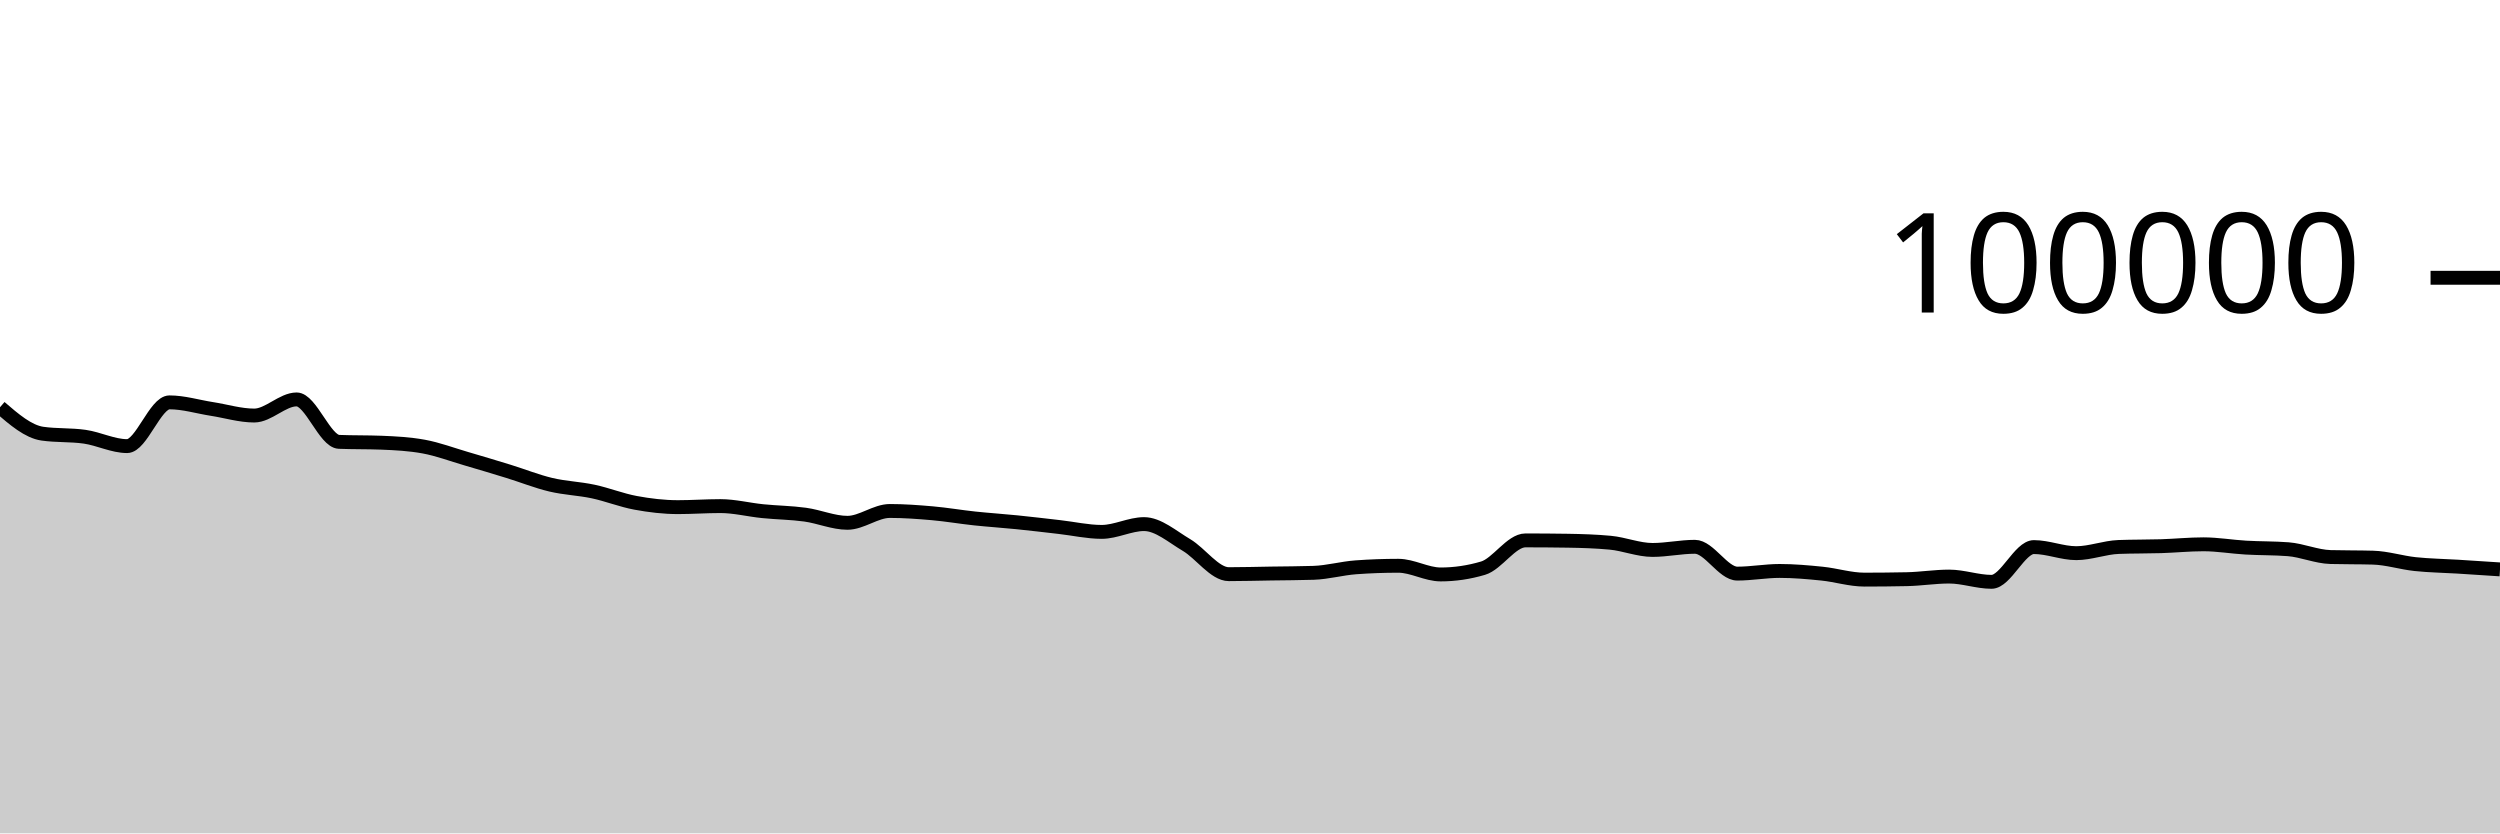
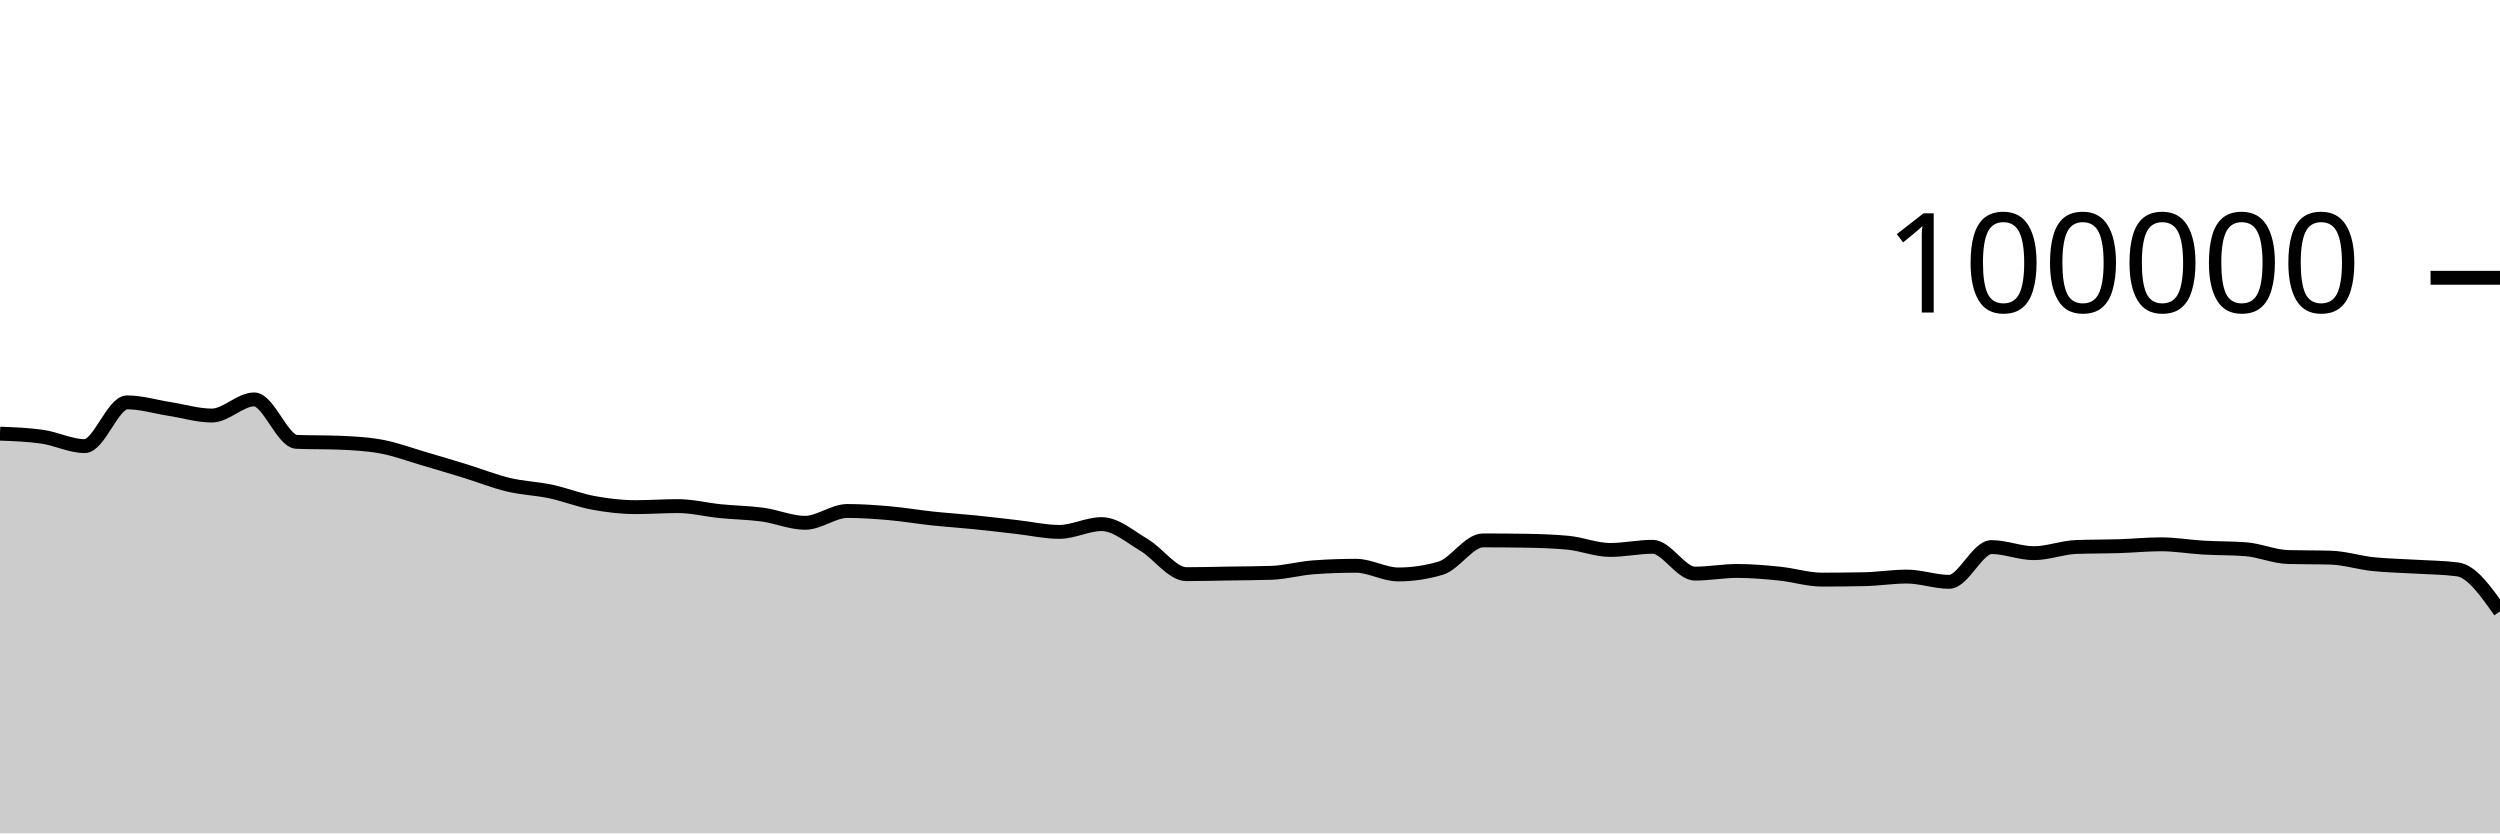
<svg xmlns="http://www.w3.org/2000/svg" viewBox="0 0 180 60">
  <g transform="translate(0,20)">
-     <path class="area" fill="rgba(0, 0, 0, 0.2)" d="M0,9.324C1.017,10.2,2.034,11.077,3.051,11.224C4.068,11.371,5.085,11.298,6.102,11.445C7.119,11.592,8.136,12.12,9.153,12.12C10.169,12.12,11.186,8.97,12.203,8.97C13.22,8.97,14.237,9.286,15.254,9.444C16.271,9.602,17.288,9.919,18.305,9.919C19.322,9.919,20.339,8.758,21.356,8.758C22.373,8.758,23.39,11.774,24.407,11.814C25.424,11.854,26.441,11.834,27.458,11.874C28.475,11.914,29.492,11.968,30.508,12.154C31.525,12.34,32.542,12.725,33.559,13.022C34.576,13.32,35.593,13.624,36.61,13.937C37.627,14.251,38.644,14.66,39.661,14.902C40.678,15.144,41.695,15.173,42.712,15.39C43.729,15.607,44.746,16.017,45.763,16.204C46.78,16.392,47.797,16.514,48.814,16.514C49.831,16.514,50.847,16.439,51.864,16.439C52.881,16.439,53.898,16.702,54.915,16.804C55.932,16.907,56.949,16.915,57.966,17.054C58.983,17.194,60,17.642,61.017,17.642C62.034,17.642,63.051,16.79,64.068,16.79C65.085,16.79,66.102,16.865,67.119,16.954C68.136,17.044,69.153,17.219,70.169,17.328C71.186,17.436,72.203,17.501,73.22,17.604C74.237,17.707,75.254,17.83,76.271,17.946C77.288,18.061,78.305,18.296,79.322,18.296C80.339,18.296,81.356,17.735,82.373,17.735C83.39,17.735,84.407,18.638,85.424,19.238C86.441,19.839,87.458,21.34,88.475,21.34C89.492,21.34,90.508,21.31,91.525,21.294C92.542,21.278,93.559,21.278,94.576,21.244C95.593,21.211,96.61,20.92,97.627,20.846C98.644,20.772,99.661,20.735,100.678,20.735C101.695,20.735,102.712,21.36,103.729,21.36C104.746,21.36,105.763,21.209,106.78,20.908C107.797,20.607,108.814,18.908,109.831,18.908C110.847,18.908,111.864,18.916,112.881,18.932C113.898,18.949,114.915,18.98,115.932,19.075C116.949,19.17,117.966,19.596,118.983,19.596C120,19.596,121.017,19.369,122.034,19.369C123.051,19.369,124.068,21.3,125.085,21.3C126.102,21.3,127.119,21.108,128.136,21.108C129.153,21.108,130.169,21.198,131.186,21.302C132.203,21.406,133.22,21.733,134.237,21.733C135.254,21.733,136.271,21.722,137.288,21.701C138.305,21.68,139.322,21.513,140.339,21.513C141.356,21.513,142.373,21.892,143.39,21.892C144.407,21.892,145.424,19.39,146.441,19.39C147.458,19.39,148.475,19.828,149.492,19.828C150.508,19.828,151.525,19.419,152.542,19.382C153.559,19.344,154.576,19.357,155.593,19.326C156.61,19.294,157.627,19.19,158.644,19.19C159.661,19.19,160.678,19.368,161.695,19.427C162.712,19.486,163.729,19.466,164.746,19.544C165.763,19.623,166.78,20.079,167.797,20.107C168.814,20.135,169.831,20.121,170.847,20.15C171.864,20.178,172.881,20.508,173.898,20.616C174.915,20.724,175.932,20.735,176.949,20.798C177.966,20.861,178.983,20.928,180,20.996L180,40C178.983,40,177.966,40,176.949,40C175.932,40,174.915,40,173.898,40C172.881,40,171.864,40,170.847,40C169.831,40,168.814,40,167.797,40C166.78,40,165.763,40,164.746,40C163.729,40,162.712,40,161.695,40C160.678,40,159.661,40,158.644,40C157.627,40,156.61,40,155.593,40C154.576,40,153.559,40,152.542,40C151.525,40,150.508,40,149.492,40C148.475,40,147.458,40,146.441,40C145.424,40,144.407,40,143.39,40C142.373,40,141.356,40,140.339,40C139.322,40,138.305,40,137.288,40C136.271,40,135.254,40,134.237,40C133.22,40,132.203,40,131.186,40C130.169,40,129.153,40,128.136,40C127.119,40,126.102,40,125.085,40C124.068,40,123.051,40,122.034,40C121.017,40,120,40,118.983,40C117.966,40,116.949,40,115.932,40C114.915,40,113.898,40,112.881,40C111.864,40,110.847,40,109.831,40C108.814,40,107.797,40,106.78,40C105.763,40,104.746,40,103.729,40C102.712,40,101.695,40,100.678,40C99.661,40,98.644,40,97.627,40C96.61,40,95.593,40,94.576,40C93.559,40,92.542,40,91.525,40C90.508,40,89.492,40,88.475,40C87.458,40,86.441,40,85.424,40C84.407,40,83.39,40,82.373,40C81.356,40,80.339,40,79.322,40C78.305,40,77.288,40,76.271,40C75.254,40,74.237,40,73.22,40C72.203,40,71.186,40,70.169,40C69.153,40,68.136,40,67.119,40C66.102,40,65.085,40,64.068,40C63.051,40,62.034,40,61.017,40C60,40,58.983,40,57.966,40C56.949,40,55.932,40,54.915,40C53.898,40,52.881,40,51.864,40C50.847,40,49.831,40,48.814,40C47.797,40,46.78,40,45.763,40C44.746,40,43.729,40,42.712,40C41.695,40,40.678,40,39.661,40C38.644,40,37.627,40,36.61,40C35.593,40,34.576,40,33.559,40C32.542,40,31.525,40,30.508,40C29.492,40,28.475,40,27.458,40C26.441,40,25.424,40,24.407,40C23.39,40,22.373,40,21.356,40C20.339,40,19.322,40,18.305,40C17.288,40,16.271,40,15.254,40C14.237,40,13.22,40,12.203,40C11.186,40,10.169,40,9.153,40C8.136,40,7.119,40,6.102,40C5.085,40,4.068,40,3.051,40C2.034,40,1.017,40,0,40Z" />
-     <path class="line" stroke="black" fill="none" d="M0,9.324C1.017,10.2,2.034,11.077,3.051,11.224C4.068,11.371,5.085,11.298,6.102,11.445C7.119,11.592,8.136,12.12,9.153,12.12C10.169,12.12,11.186,8.97,12.203,8.97C13.22,8.97,14.237,9.286,15.254,9.444C16.271,9.602,17.288,9.919,18.305,9.919C19.322,9.919,20.339,8.758,21.356,8.758C22.373,8.758,23.39,11.774,24.407,11.814C25.424,11.854,26.441,11.834,27.458,11.874C28.475,11.914,29.492,11.968,30.508,12.154C31.525,12.34,32.542,12.725,33.559,13.022C34.576,13.32,35.593,13.624,36.61,13.937C37.627,14.251,38.644,14.66,39.661,14.902C40.678,15.144,41.695,15.173,42.712,15.39C43.729,15.607,44.746,16.017,45.763,16.204C46.78,16.392,47.797,16.514,48.814,16.514C49.831,16.514,50.847,16.439,51.864,16.439C52.881,16.439,53.898,16.702,54.915,16.804C55.932,16.907,56.949,16.915,57.966,17.054C58.983,17.194,60,17.642,61.017,17.642C62.034,17.642,63.051,16.79,64.068,16.79C65.085,16.79,66.102,16.865,67.119,16.954C68.136,17.044,69.153,17.219,70.169,17.328C71.186,17.436,72.203,17.501,73.22,17.604C74.237,17.707,75.254,17.83,76.271,17.946C77.288,18.061,78.305,18.296,79.322,18.296C80.339,18.296,81.356,17.735,82.373,17.735C83.39,17.735,84.407,18.638,85.424,19.238C86.441,19.839,87.458,21.34,88.475,21.34C89.492,21.34,90.508,21.31,91.525,21.294C92.542,21.278,93.559,21.278,94.576,21.244C95.593,21.211,96.61,20.92,97.627,20.846C98.644,20.772,99.661,20.735,100.678,20.735C101.695,20.735,102.712,21.36,103.729,21.36C104.746,21.36,105.763,21.209,106.78,20.908C107.797,20.607,108.814,18.908,109.831,18.908C110.847,18.908,111.864,18.916,112.881,18.932C113.898,18.949,114.915,18.98,115.932,19.075C116.949,19.17,117.966,19.596,118.983,19.596C120,19.596,121.017,19.369,122.034,19.369C123.051,19.369,124.068,21.3,125.085,21.3C126.102,21.3,127.119,21.108,128.136,21.108C129.153,21.108,130.169,21.198,131.186,21.302C132.203,21.406,133.22,21.733,134.237,21.733C135.254,21.733,136.271,21.722,137.288,21.701C138.305,21.68,139.322,21.513,140.339,21.513C141.356,21.513,142.373,21.892,143.39,21.892C144.407,21.892,145.424,19.39,146.441,19.39C147.458,19.39,148.475,19.828,149.492,19.828C150.508,19.828,151.525,19.419,152.542,19.382C153.559,19.344,154.576,19.357,155.593,19.326C156.61,19.294,157.627,19.19,158.644,19.19C159.661,19.19,160.678,19.368,161.695,19.427C162.712,19.486,163.729,19.466,164.746,19.544C165.763,19.623,166.78,20.079,167.797,20.107C168.814,20.135,169.831,20.121,170.847,20.15C171.864,20.178,172.881,20.508,173.898,20.616C174.915,20.724,175.932,20.735,176.949,20.798C177.966,20.861,178.983,20.928,180,20.996" />
+     <path class="area" fill="rgba(0, 0, 0, 0.2)" d="M0,11.224C1.017,11.261,2.034,11.298,3.051,11.445C4.068,11.592,5.085,12.12,6.102,12.12C7.119,12.12,8.136,8.97,9.153,8.97C10.169,8.97,11.186,9.286,12.203,9.444C13.22,9.602,14.237,9.919,15.254,9.919C16.271,9.919,17.288,8.758,18.305,8.758C19.322,8.758,20.339,11.774,21.356,11.814C22.373,11.854,23.39,11.834,24.407,11.874C25.424,11.914,26.441,11.968,27.458,12.154C28.475,12.34,29.492,12.725,30.508,13.022C31.525,13.32,32.542,13.624,33.559,13.937C34.576,14.251,35.593,14.66,36.61,14.902C37.627,15.144,38.644,15.173,39.661,15.39C40.678,15.607,41.695,16.017,42.712,16.204C43.729,16.392,44.746,16.514,45.763,16.514C46.78,16.514,47.797,16.439,48.814,16.439C49.831,16.439,50.847,16.702,51.864,16.804C52.881,16.907,53.898,16.915,54.915,17.054C55.932,17.194,56.949,17.642,57.966,17.642C58.983,17.642,60,16.79,61.017,16.79C62.034,16.79,63.051,16.865,64.068,16.954C65.085,17.044,66.102,17.219,67.119,17.328C68.136,17.436,69.153,17.501,70.169,17.604C71.186,17.707,72.203,17.83,73.22,17.946C74.237,18.061,75.254,18.296,76.271,18.296C77.288,18.296,78.305,17.735,79.322,17.735C80.339,17.735,81.356,18.638,82.373,19.238C83.39,19.839,84.407,21.34,85.424,21.34C86.441,21.34,87.458,21.31,88.475,21.294C89.492,21.278,90.508,21.278,91.525,21.244C92.542,21.211,93.559,20.92,94.576,20.846C95.593,20.772,96.61,20.735,97.627,20.735C98.644,20.735,99.661,21.36,100.678,21.36C101.695,21.36,102.712,21.209,103.729,20.908C104.746,20.607,105.763,18.908,106.78,18.908C107.797,18.908,108.814,18.916,109.831,18.932C110.847,18.949,111.864,18.98,112.881,19.075C113.898,19.17,114.915,19.596,115.932,19.596C116.949,19.596,117.966,19.369,118.983,19.369C120,19.369,121.017,21.3,122.034,21.3C123.051,21.3,124.068,21.108,125.085,21.108C126.102,21.108,127.119,21.198,128.136,21.302C129.153,21.406,130.169,21.733,131.186,21.733C132.203,21.733,133.22,21.722,134.237,21.701C135.254,21.68,136.271,21.513,137.288,21.513C138.305,21.513,139.322,21.892,140.339,21.892C141.356,21.892,142.373,19.39,143.39,19.39C144.407,19.39,145.424,19.828,146.441,19.828C147.458,19.828,148.475,19.419,149.492,19.382C150.508,19.344,151.525,19.357,152.542,19.326C153.559,19.294,154.576,19.19,155.593,19.19C156.61,19.19,157.627,19.368,158.644,19.427C159.661,19.486,160.678,19.466,161.695,19.544C162.712,19.623,163.729,20.079,164.746,20.107C165.763,20.135,166.78,20.121,167.797,20.15C168.814,20.178,169.831,20.508,170.847,20.616C171.864,20.724,172.881,20.735,173.898,20.798C174.915,20.861,175.932,20.864,176.949,20.996C177.966,21.127,178.983,22.572,180,24.016L180,40C178.983,40,177.966,40,176.949,40C175.932,40,174.915,40,173.898,40C172.881,40,171.864,40,170.847,40C169.831,40,168.814,40,167.797,40C166.78,40,165.763,40,164.746,40C163.729,40,162.712,40,161.695,40C160.678,40,159.661,40,158.644,40C157.627,40,156.61,40,155.593,40C154.576,40,153.559,40,152.542,40C151.525,40,150.508,40,149.492,40C148.475,40,147.458,40,146.441,40C145.424,40,144.407,40,143.39,40C142.373,40,141.356,40,140.339,40C139.322,40,138.305,40,137.288,40C136.271,40,135.254,40,134.237,40C133.22,40,132.203,40,131.186,40C130.169,40,129.153,40,128.136,40C127.119,40,126.102,40,125.085,40C124.068,40,123.051,40,122.034,40C121.017,40,120,40,118.983,40C117.966,40,116.949,40,115.932,40C114.915,40,113.898,40,112.881,40C111.864,40,110.847,40,109.831,40C108.814,40,107.797,40,106.78,40C105.763,40,104.746,40,103.729,40C102.712,40,101.695,40,100.678,40C99.661,40,98.644,40,97.627,40C96.61,40,95.593,40,94.576,40C93.559,40,92.542,40,91.525,40C90.508,40,89.492,40,88.475,40C87.458,40,86.441,40,85.424,40C84.407,40,83.39,40,82.373,40C81.356,40,80.339,40,79.322,40C78.305,40,77.288,40,76.271,40C75.254,40,74.237,40,73.22,40C72.203,40,71.186,40,70.169,40C69.153,40,68.136,40,67.119,40C66.102,40,65.085,40,64.068,40C63.051,40,62.034,40,61.017,40C60,40,58.983,40,57.966,40C56.949,40,55.932,40,54.915,40C53.898,40,52.881,40,51.864,40C50.847,40,49.831,40,48.814,40C47.797,40,46.78,40,45.763,40C44.746,40,43.729,40,42.712,40C41.695,40,40.678,40,39.661,40C38.644,40,37.627,40,36.61,40C35.593,40,34.576,40,33.559,40C32.542,40,31.525,40,30.508,40C29.492,40,28.475,40,27.458,40C26.441,40,25.424,40,24.407,40C23.39,40,22.373,40,21.356,40C20.339,40,19.322,40,18.305,40C17.288,40,16.271,40,15.254,40C14.237,40,13.22,40,12.203,40C11.186,40,10.169,40,9.153,40C8.136,40,7.119,40,6.102,40C5.085,40,4.068,40,3.051,40C2.034,40,1.017,40,0,40Z" />
+     <path class="line" stroke="black" fill="none" d="M0,11.224C1.017,11.261,2.034,11.298,3.051,11.445C4.068,11.592,5.085,12.12,6.102,12.12C7.119,12.12,8.136,8.97,9.153,8.97C10.169,8.97,11.186,9.286,12.203,9.444C13.22,9.602,14.237,9.919,15.254,9.919C16.271,9.919,17.288,8.758,18.305,8.758C19.322,8.758,20.339,11.774,21.356,11.814C22.373,11.854,23.39,11.834,24.407,11.874C25.424,11.914,26.441,11.968,27.458,12.154C28.475,12.34,29.492,12.725,30.508,13.022C31.525,13.32,32.542,13.624,33.559,13.937C34.576,14.251,35.593,14.66,36.61,14.902C37.627,15.144,38.644,15.173,39.661,15.39C40.678,15.607,41.695,16.017,42.712,16.204C43.729,16.392,44.746,16.514,45.763,16.514C46.78,16.514,47.797,16.439,48.814,16.439C49.831,16.439,50.847,16.702,51.864,16.804C52.881,16.907,53.898,16.915,54.915,17.054C55.932,17.194,56.949,17.642,57.966,17.642C58.983,17.642,60,16.79,61.017,16.79C62.034,16.79,63.051,16.865,64.068,16.954C65.085,17.044,66.102,17.219,67.119,17.328C68.136,17.436,69.153,17.501,70.169,17.604C71.186,17.707,72.203,17.83,73.22,17.946C74.237,18.061,75.254,18.296,76.271,18.296C77.288,18.296,78.305,17.735,79.322,17.735C80.339,17.735,81.356,18.638,82.373,19.238C83.39,19.839,84.407,21.34,85.424,21.34C86.441,21.34,87.458,21.31,88.475,21.294C89.492,21.278,90.508,21.278,91.525,21.244C92.542,21.211,93.559,20.92,94.576,20.846C95.593,20.772,96.61,20.735,97.627,20.735C98.644,20.735,99.661,21.36,100.678,21.36C101.695,21.36,102.712,21.209,103.729,20.908C104.746,20.607,105.763,18.908,106.78,18.908C107.797,18.908,108.814,18.916,109.831,18.932C110.847,18.949,111.864,18.98,112.881,19.075C113.898,19.17,114.915,19.596,115.932,19.596C116.949,19.596,117.966,19.369,118.983,19.369C120,19.369,121.017,21.3,122.034,21.3C123.051,21.3,124.068,21.108,125.085,21.108C126.102,21.108,127.119,21.198,128.136,21.302C129.153,21.406,130.169,21.733,131.186,21.733C132.203,21.733,133.22,21.722,134.237,21.701C135.254,21.68,136.271,21.513,137.288,21.513C138.305,21.513,139.322,21.892,140.339,21.892C141.356,21.892,142.373,19.39,143.39,19.39C144.407,19.39,145.424,19.828,146.441,19.828C147.458,19.828,148.475,19.419,149.492,19.382C150.508,19.344,151.525,19.357,152.542,19.326C153.559,19.294,154.576,19.19,155.593,19.19C156.61,19.19,157.627,19.368,158.644,19.427C159.661,19.486,160.678,19.466,161.695,19.544C162.712,19.623,163.729,20.079,164.746,20.107C165.763,20.135,166.78,20.121,167.797,20.15C168.814,20.178,169.831,20.508,170.847,20.616C171.864,20.724,172.881,20.735,173.898,20.798C174.915,20.861,175.932,20.864,176.949,20.996C177.966,21.127,178.983,22.572,180,24.016" />
    <path class="axis-ceiling" stroke-width="1" stroke="black" fill="none" d="M175,0L180,0" />
    <text class="axis-ceiling-label" font-family="sans-serif" text-anchor="end" font-size="10px" x="170" y="2.5">100000</text>
  </g>
</svg>
